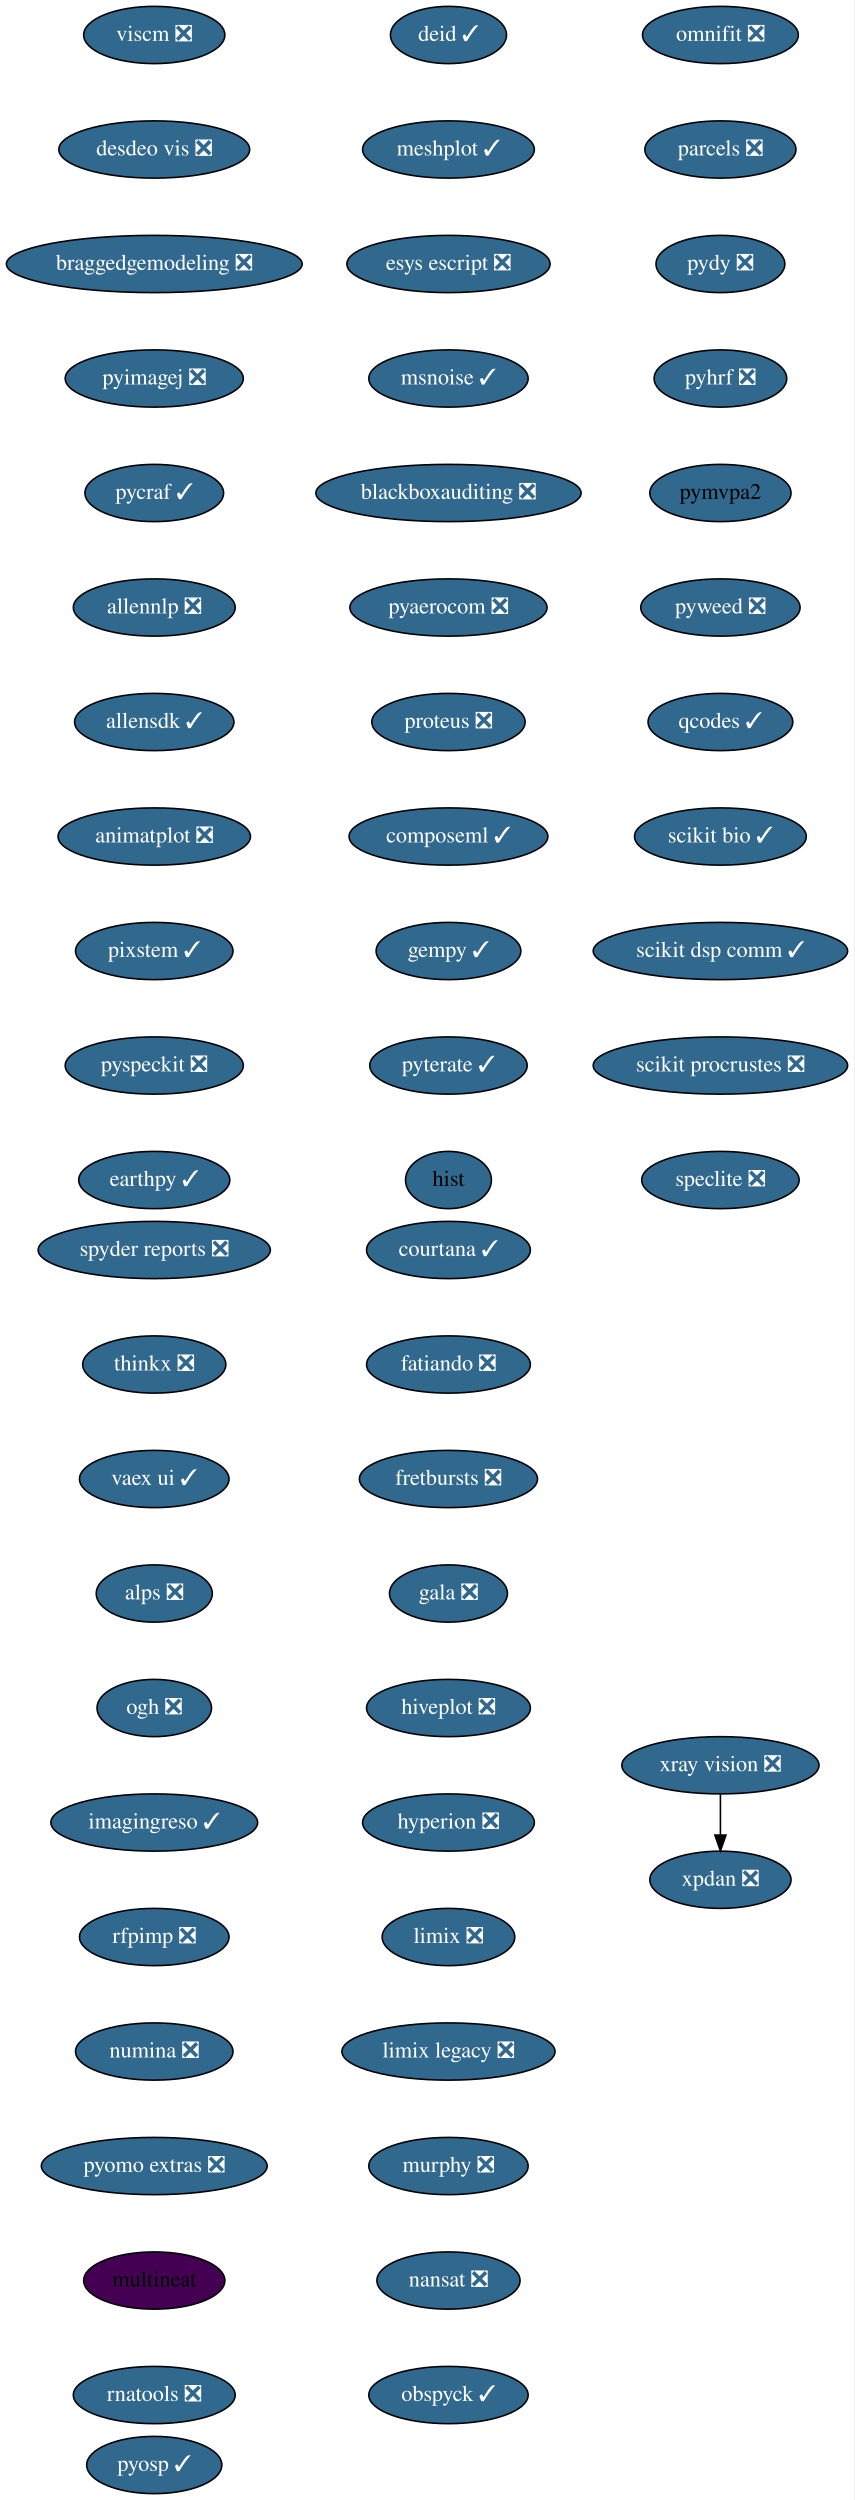
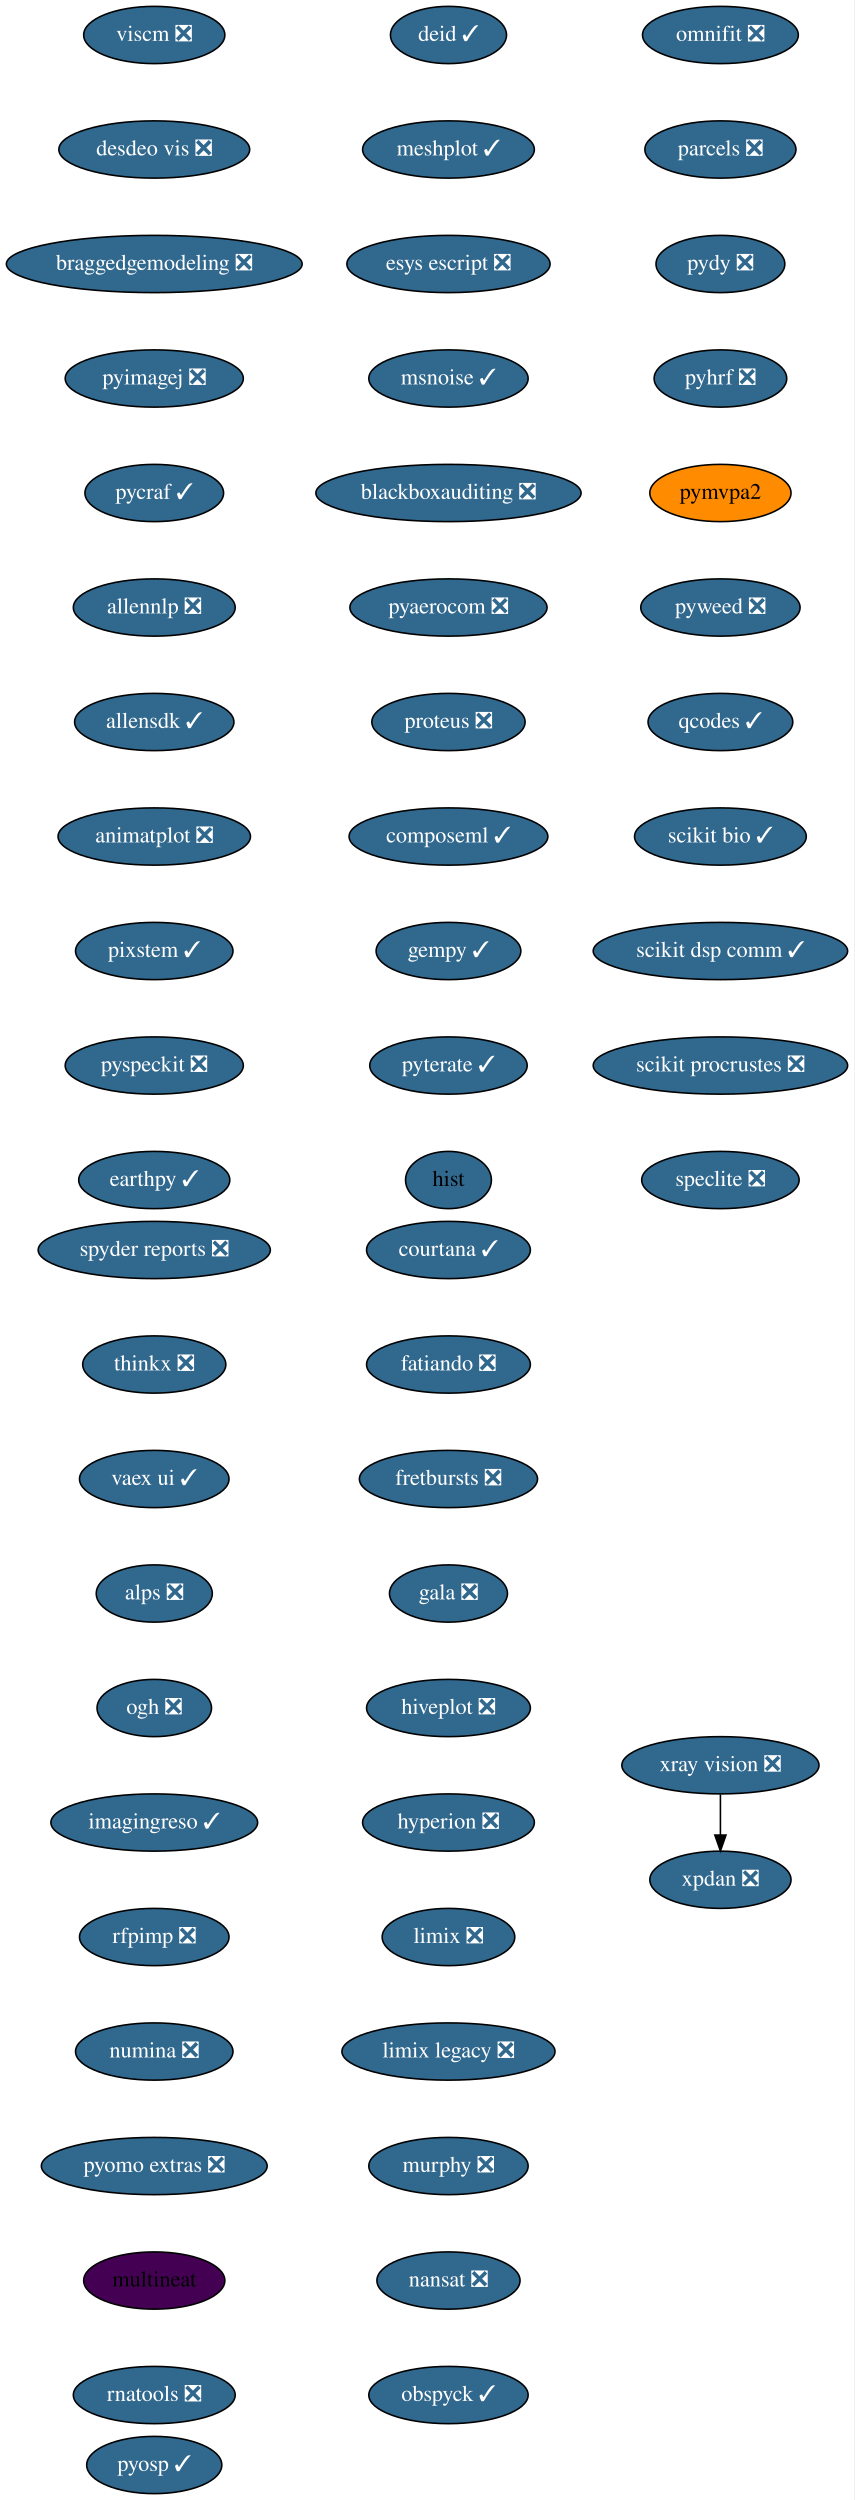
<svg xmlns="http://www.w3.org/2000/svg" xmlns:xlink="http://www.w3.org/1999/xlink" width="537pt" height="1572pt" viewBox="0.00 0.00 537.00 1572.00">
  <g id="graph0" class="graph" transform="scale(1 1) rotate(0) translate(4 1568)">
    <polygon fill="white" stroke="transparent" points="-4,4 -4,-1568 533,-1568 533,4 -4,4" />
    <g id="node1" class="node">
      <g id="a_node1">
        <a xlink:href="https://github.com/conda-forge/courtana-feedstock/pull/7" xlink:title="courtana ✓">
          <ellipse fill="#31688e" stroke="black" cx="278" cy="-782" rx="51.5" ry="18" />
          <text text-anchor="middle" x="278" y="-778.3" font-family="Times,serif" font-size="14.00" fill="white">courtana ✓</text>
        </a>
      </g>
    </g>
    <g id="node2" class="node">
      <g id="a_node2">
        <a xlink:href="https://github.com/conda-forge/fatiando-feedstock/pull/13" xlink:title="fatiando ❎">
          <ellipse fill="#31688e" stroke="black" cx="278" cy="-710" rx="51.5" ry="18" />
          <text text-anchor="middle" x="278" y="-706.3" font-family="Times,serif" font-size="14.00" fill="white">fatiando ❎</text>
        </a>
      </g>
    </g>
    <g id="node3" class="node">
      <g id="a_node3">
        <a xlink:href="https://github.com/conda-forge/fretbursts-feedstock/pull/19" xlink:title="fretbursts ❎">
          <ellipse fill="#31688e" stroke="black" cx="278" cy="-638" rx="56" ry="18" />
          <text text-anchor="middle" x="278" y="-634.3" font-family="Times,serif" font-size="14.00" fill="white">fretbursts ❎</text>
        </a>
      </g>
    </g>
    <g id="node4" class="node">
      <g id="a_node4">
        <a xlink:href="https://github.com/conda-forge/gala-feedstock/pull/7" xlink:title="gala ❎">
          <ellipse fill="#31688e" stroke="black" cx="278" cy="-566" rx="37.09" ry="18" />
          <text text-anchor="middle" x="278" y="-562.3" font-family="Times,serif" font-size="14.00" fill="white">gala ❎</text>
        </a>
      </g>
    </g>
    <g id="node5" class="node">
      <g id="a_node5">
        <a xlink:href="https://github.com/conda-forge/hiveplot-feedstock/pull/5" xlink:title="hiveplot ❎">
          <ellipse fill="#31688e" stroke="black" cx="278" cy="-494" rx="51.5" ry="18" />
          <text text-anchor="middle" x="278" y="-490.3" font-family="Times,serif" font-size="14.00" fill="white">hiveplot ❎</text>
        </a>
      </g>
    </g>
    <g id="node6" class="node">
      <g id="a_node6">
        <a xlink:href="https://github.com/conda-forge/hyperion-feedstock/pull/14" xlink:title="hyperion ❎">
          <ellipse fill="#31688e" stroke="black" cx="278" cy="-422" rx="54" ry="18" />
          <text text-anchor="middle" x="278" y="-418.3" font-family="Times,serif" font-size="14.00" fill="white">hyperion ❎</text>
        </a>
      </g>
    </g>
    <g id="node7" class="node">
      <g id="a_node7">
        <a xlink:href="https://github.com/conda-forge/limix-feedstock/pull/23" xlink:title="limix ❎">
          <ellipse fill="#31688e" stroke="black" cx="278" cy="-350" rx="41.69" ry="18" />
          <text text-anchor="middle" x="278" y="-346.3" font-family="Times,serif" font-size="14.00" fill="white">limix ❎</text>
        </a>
      </g>
    </g>
    <g id="node8" class="node">
      <g id="a_node8">
        <a xlink:href="https://github.com/conda-forge/limix-legacy-feedstock/pull/9" xlink:title="limix legacy ❎">
          <ellipse fill="#31688e" stroke="black" cx="278" cy="-278" rx="67" ry="18" />
          <text text-anchor="middle" x="278" y="-274.3" font-family="Times,serif" font-size="14.00" fill="white">limix legacy ❎</text>
        </a>
      </g>
    </g>
    <g id="node9" class="node">
      <g id="a_node9">
        <a xlink:href="https://github.com/conda-forge/murphy-feedstock/pull/3" xlink:title="murphy ❎">
          <ellipse fill="#31688e" stroke="black" cx="278" cy="-206" rx="50.09" ry="18" />
          <text text-anchor="middle" x="278" y="-202.3" font-family="Times,serif" font-size="14.00" fill="white">murphy ❎</text>
        </a>
      </g>
    </g>
    <g id="node10" class="node">
      <g id="a_node10">
        <a xlink:href="https://github.com/conda-forge/nansat-feedstock/pull/29" xlink:title="nansat ❎">
          <ellipse fill="#31688e" stroke="black" cx="278" cy="-134" rx="45" ry="18" />
          <text text-anchor="middle" x="278" y="-130.3" font-family="Times,serif" font-size="14.00" fill="white">nansat ❎</text>
        </a>
      </g>
    </g>
    <g id="node11" class="node">
      <g id="a_node11">
        <a xlink:href="https://github.com/conda-forge/obspyck-feedstock/pull/15" xlink:title="obspyck ✓">
          <ellipse fill="#31688e" stroke="black" cx="278" cy="-62" rx="50.09" ry="18" />
          <text text-anchor="middle" x="278" y="-58.3" font-family="Times,serif" font-size="14.00" fill="white">obspyck ✓</text>
        </a>
      </g>
    </g>
    <g id="node12" class="node">
      <g id="a_node12">
        <a xlink:href="https://github.com/conda-forge/omnifit-feedstock/pull/4" xlink:title="omnifit ❎">
          <ellipse fill="#31688e" stroke="black" cx="449" cy="-1546" rx="48.99" ry="18" />
          <text text-anchor="middle" x="449" y="-1542.3" font-family="Times,serif" font-size="14.00" fill="white">omnifit ❎</text>
        </a>
      </g>
    </g>
    <g id="node13" class="node">
      <g id="a_node13">
        <a xlink:href="https://github.com/conda-forge/parcels-feedstock/pull/63" xlink:title="parcels ❎">
          <ellipse fill="#31688e" stroke="black" cx="449" cy="-1474" rx="47.5" ry="18" />
          <text text-anchor="middle" x="449" y="-1470.3" font-family="Times,serif" font-size="14.00" fill="white">parcels ❎</text>
        </a>
      </g>
    </g>
    <g id="node14" class="node">
      <g id="a_node14">
        <a xlink:href="https://github.com/conda-forge/pydy-feedstock/pull/14" xlink:title="pydy ❎">
          <ellipse fill="#31688e" stroke="black" cx="449" cy="-1402" rx="40.5" ry="18" />
          <text text-anchor="middle" x="449" y="-1398.3" font-family="Times,serif" font-size="14.00" fill="white">pydy ❎</text>
        </a>
      </g>
    </g>
    <g id="node15" class="node">
      <g id="a_node15">
        <a xlink:href="https://github.com/conda-forge/pyhrf-feedstock/pull/6" xlink:title="pyhrf ❎">
          <ellipse fill="#31688e" stroke="black" cx="449" cy="-1330" rx="41.69" ry="18" />
          <text text-anchor="middle" x="449" y="-1326.3" font-family="Times,serif" font-size="14.00" fill="white">pyhrf ❎</text>
        </a>
      </g>
    </g>
    <g id="node16" class="node">
      <g id="a_node16">
        <a xlink:href="https://github.com/conda-forge/pymvpa2-feedstock" xlink:title="pymvpa2">
-           <ellipse fill="#31688e" stroke="black" cx="449" cy="-1258" rx="44.39" ry="18" />
+           <ellipse fill="#ff8c00" stroke="black" cx="449" cy="-1258" rx="44.39" ry="18" />
          <text text-anchor="middle" x="449" y="-1254.3" font-family="Times,serif" font-size="14.00">pymvpa2</text>
        </a>
      </g>
    </g>
    <g id="node17" class="node">
      <g id="a_node17">
        <a xlink:href="https://github.com/conda-forge/pyweed-feedstock/pull/19" xlink:title="pyweed ❎">
          <ellipse fill="#31688e" stroke="black" cx="449" cy="-1186" rx="50.09" ry="18" />
          <text text-anchor="middle" x="449" y="-1182.3" font-family="Times,serif" font-size="14.00" fill="white">pyweed ❎</text>
        </a>
      </g>
    </g>
    <g id="node18" class="node">
      <g id="a_node18">
        <a xlink:href="https://github.com/conda-forge/qcodes-feedstock/pull/34" xlink:title="qcodes ✓">
          <ellipse fill="#31688e" stroke="black" cx="449" cy="-1114" rx="45.5" ry="18" />
          <text text-anchor="middle" x="449" y="-1110.3" font-family="Times,serif" font-size="14.00" fill="white">qcodes ✓</text>
        </a>
      </g>
    </g>
    <g id="node19" class="node">
      <g id="a_node19">
        <a xlink:href="https://github.com/conda-forge/scikit-bio-feedstock/pull/25" xlink:title="scikit bio ✓">
          <ellipse fill="#31688e" stroke="black" cx="449" cy="-1042" rx="54" ry="18" />
          <text text-anchor="middle" x="449" y="-1038.3" font-family="Times,serif" font-size="14.00" fill="white">scikit bio ✓</text>
        </a>
      </g>
    </g>
    <g id="node20" class="node">
      <g id="a_node20">
        <a xlink:href="https://github.com/conda-forge/scikit-dsp-comm-feedstock/pull/6" xlink:title="scikit dsp comm ✓">
          <ellipse fill="#31688e" stroke="black" cx="449" cy="-970" rx="80" ry="18" />
          <text text-anchor="middle" x="449" y="-966.3" font-family="Times,serif" font-size="14.00" fill="white">scikit dsp comm ✓</text>
        </a>
      </g>
    </g>
    <g id="node21" class="node">
      <g id="a_node21">
        <a xlink:href="https://github.com/conda-forge/scikit-procrustes-feedstock/pull/5" xlink:title="scikit procrustes ❎">
          <ellipse fill="#31688e" stroke="black" cx="449" cy="-898" rx="80" ry="18" />
          <text text-anchor="middle" x="449" y="-894.3" font-family="Times,serif" font-size="14.00" fill="white">scikit procrustes ❎</text>
        </a>
      </g>
    </g>
    <g id="node22" class="node">
      <g id="a_node22">
        <a xlink:href="https://github.com/conda-forge/speclite-feedstock/pull/5" xlink:title="speclite ❎">
          <ellipse fill="#31688e" stroke="black" cx="449" cy="-826" rx="49.5" ry="18" />
          <text text-anchor="middle" x="449" y="-822.3" font-family="Times,serif" font-size="14.00" fill="white">speclite ❎</text>
        </a>
      </g>
    </g>
    <g id="node23" class="node">
      <g id="a_node23">
        <a xlink:href="https://github.com/conda-forge/spyder-reports-feedstock/pull/5" xlink:title="spyder reports ❎">
          <ellipse fill="#31688e" stroke="black" cx="93" cy="-782" rx="73" ry="18" />
          <text text-anchor="middle" x="93" y="-778.3" font-family="Times,serif" font-size="14.00" fill="white">spyder reports ❎</text>
        </a>
      </g>
    </g>
    <g id="node24" class="node">
      <g id="a_node24">
        <a xlink:href="https://github.com/conda-forge/thinkx-feedstock/pull/5" xlink:title="thinkx ❎">
          <ellipse fill="#31688e" stroke="black" cx="93" cy="-710" rx="45" ry="18" />
          <text text-anchor="middle" x="93" y="-706.3" font-family="Times,serif" font-size="14.00" fill="white">thinkx ❎</text>
        </a>
      </g>
    </g>
    <g id="node25" class="node">
      <g id="a_node25">
        <a xlink:href="https://github.com/conda-forge/vaex-ui-feedstock/pull/12" xlink:title="vaex ui ✓">
          <ellipse fill="#31688e" stroke="black" cx="93" cy="-638" rx="47" ry="18" />
          <text text-anchor="middle" x="93" y="-634.3" font-family="Times,serif" font-size="14.00" fill="white">vaex ui ✓</text>
        </a>
      </g>
    </g>
    <g id="node26" class="node">
      <g id="a_node26">
        <a xlink:href="https://github.com/conda-forge/alps-feedstock/pull/29" xlink:title="alps ❎">
          <ellipse fill="#31688e" stroke="black" cx="93" cy="-566" rx="36.5" ry="18" />
          <text text-anchor="middle" x="93" y="-562.3" font-family="Times,serif" font-size="14.00" fill="white">alps ❎</text>
        </a>
      </g>
    </g>
    <g id="node29" class="node">
      <g id="a_node29">
        <a xlink:href="https://github.com/conda-forge/ogh-feedstock/pull/9" xlink:title="ogh ❎">
          <ellipse fill="#31688e" stroke="black" cx="93" cy="-494" rx="36" ry="18" />
          <text text-anchor="middle" x="93" y="-490.3" font-family="Times,serif" font-size="14.00" fill="white">ogh ❎</text>
        </a>
      </g>
    </g>
    <g id="node27" class="node">
      <g id="a_node27">
        <a xlink:href="https://github.com/conda-forge/xpdan-feedstock/pull/38" xlink:title="xpdan ❎">
          <ellipse fill="#31688e" stroke="black" cx="449" cy="-386" rx="44.39" ry="18" />
          <text text-anchor="middle" x="449" y="-382.3" font-family="Times,serif" font-size="14.00" fill="white">xpdan ❎</text>
        </a>
      </g>
    </g>
    <g id="node28" class="node">
      <g id="a_node28">
        <a xlink:href="https://github.com/conda-forge/xray-vision-feedstock/pull/12" xlink:title="xray vision ❎">
          <ellipse fill="#31688e" stroke="black" cx="449" cy="-458" rx="61.99" ry="18" />
          <text text-anchor="middle" x="449" y="-454.3" font-family="Times,serif" font-size="14.00" fill="white">xray vision ❎</text>
        </a>
      </g>
    </g>
    <g id="edge24" class="edge">
      <path fill="none" stroke="black" d="M449,-439.7C449,-431.98 449,-422.71 449,-414.11" />
      <polygon fill="black" stroke="black" points="452.5,-414.1 449,-404.1 445.5,-414.1 452.5,-414.1" />
    </g>
    <g id="node30" class="node">
      <g id="a_node30">
        <a xlink:href="https://github.com/conda-forge/imagingreso-feedstock/pull/19" xlink:title="imagingreso ✓">
          <ellipse fill="#31688e" stroke="black" cx="93" cy="-422" rx="65" ry="18" />
          <text text-anchor="middle" x="93" y="-418.3" font-family="Times,serif" font-size="14.00" fill="white">imagingreso ✓</text>
        </a>
      </g>
    </g>
    <g id="node31" class="node">
      <g id="a_node31">
        <a xlink:href="https://github.com/conda-forge/rfpimp-feedstock/pull/9" xlink:title="rfpimp ❎">
          <ellipse fill="#31688e" stroke="black" cx="93" cy="-350" rx="47" ry="18" />
          <text text-anchor="middle" x="93" y="-346.3" font-family="Times,serif" font-size="14.00" fill="white">rfpimp ❎</text>
        </a>
      </g>
    </g>
    <g id="node32" class="node">
      <g id="a_node32">
        <a xlink:href="https://github.com/conda-forge/numina-feedstock/pull/26" xlink:title="numina ❎">
          <ellipse fill="#31688e" stroke="black" cx="93" cy="-278" rx="49.5" ry="18" />
          <text text-anchor="middle" x="93" y="-274.3" font-family="Times,serif" font-size="14.00" fill="white">numina ❎</text>
        </a>
      </g>
    </g>
    <g id="node33" class="node">
      <g id="a_node33">
        <a xlink:href="https://github.com/conda-forge/pyomo.extras-feedstock/pull/25" xlink:title="pyomo extras ❎">
          <ellipse fill="#31688e" stroke="black" cx="93" cy="-206" rx="71" ry="18" />
          <text text-anchor="middle" x="93" y="-202.3" font-family="Times,serif" font-size="14.00" fill="white">pyomo extras ❎</text>
        </a>
      </g>
    </g>
    <g id="node34" class="node">
      <g id="a_node34">
        <a xlink:href="https://github.com/conda-forge/multineat-feedstock" xlink:title="multineat">
          <ellipse fill="#440154" stroke="black" cx="93" cy="-134" rx="44.39" ry="18" />
          <text text-anchor="middle" x="93" y="-130.3" font-family="Times,serif" font-size="14.00">multineat</text>
        </a>
      </g>
    </g>
    <g id="node35" class="node">
      <g id="a_node35">
        <a xlink:href="https://github.com/conda-forge/rnatools-feedstock/pull/3" xlink:title="rnatools ❎">
          <ellipse fill="#31688e" stroke="black" cx="93" cy="-62" rx="50.89" ry="18" />
          <text text-anchor="middle" x="93" y="-58.3" font-family="Times,serif" font-size="14.00" fill="white">rnatools ❎</text>
        </a>
      </g>
    </g>
    <g id="node36" class="node">
      <g id="a_node36">
        <a xlink:href="https://github.com/conda-forge/viscm-feedstock/pull/4" xlink:title="viscm ❎">
          <ellipse fill="#31688e" stroke="black" cx="93" cy="-1546" rx="44.39" ry="18" />
          <text text-anchor="middle" x="93" y="-1542.3" font-family="Times,serif" font-size="14.00" fill="white">viscm ❎</text>
        </a>
      </g>
    </g>
    <g id="node37" class="node">
      <g id="a_node37">
        <a xlink:href="https://github.com/conda-forge/desdeo-vis-feedstock/pull/5" xlink:title="desdeo vis ❎">
          <ellipse fill="#31688e" stroke="black" cx="93" cy="-1474" rx="60" ry="18" />
          <text text-anchor="middle" x="93" y="-1470.3" font-family="Times,serif" font-size="14.00" fill="white">desdeo vis ❎</text>
        </a>
      </g>
    </g>
    <g id="node38" class="node">
      <g id="a_node38">
        <a xlink:href="https://github.com/conda-forge/braggedgemodeling-feedstock/pull/3" xlink:title="braggedgemodeling ❎">
          <ellipse fill="#31688e" stroke="black" cx="93" cy="-1402" rx="93" ry="18" />
          <text text-anchor="middle" x="93" y="-1398.3" font-family="Times,serif" font-size="14.00" fill="white">braggedgemodeling ❎</text>
        </a>
      </g>
    </g>
    <g id="node39" class="node">
      <g id="a_node39">
        <a xlink:href="https://github.com/conda-forge/pyimagej-feedstock/pull/9" xlink:title="pyimagej ❎">
          <ellipse fill="#31688e" stroke="black" cx="93" cy="-1330" rx="56" ry="18" />
          <text text-anchor="middle" x="93" y="-1326.3" font-family="Times,serif" font-size="14.00" fill="white">pyimagej ❎</text>
        </a>
      </g>
    </g>
    <g id="node40" class="node">
      <g id="a_node40">
        <a xlink:href="https://github.com/conda-forge/pycraf-feedstock/pull/8" xlink:title="pycraf ✓">
          <ellipse fill="#31688e" stroke="black" cx="93" cy="-1258" rx="43.59" ry="18" />
          <text text-anchor="middle" x="93" y="-1254.3" font-family="Times,serif" font-size="14.00" fill="white">pycraf ✓</text>
        </a>
      </g>
    </g>
    <g id="node41" class="node">
      <g id="a_node41">
        <a xlink:href="https://github.com/conda-forge/allennlp-feedstock/pull/8" xlink:title="allennlp ❎">
          <ellipse fill="#31688e" stroke="black" cx="93" cy="-1186" rx="50.89" ry="18" />
          <text text-anchor="middle" x="93" y="-1182.3" font-family="Times,serif" font-size="14.00" fill="white">allennlp ❎</text>
        </a>
      </g>
    </g>
    <g id="node42" class="node">
      <g id="a_node42">
        <a xlink:href="https://github.com/conda-forge/allensdk-feedstock/pull/4" xlink:title="allensdk ✓">
          <ellipse fill="#31688e" stroke="black" cx="93" cy="-1114" rx="50.09" ry="18" />
          <text text-anchor="middle" x="93" y="-1110.3" font-family="Times,serif" font-size="14.00" fill="white">allensdk ✓</text>
        </a>
      </g>
    </g>
    <g id="node43" class="node">
      <g id="a_node43">
        <a xlink:href="https://github.com/conda-forge/animatplot-feedstock/pull/6" xlink:title="animatplot ❎">
          <ellipse fill="#31688e" stroke="black" cx="93" cy="-1042" rx="60.5" ry="18" />
          <text text-anchor="middle" x="93" y="-1038.3" font-family="Times,serif" font-size="14.00" fill="white">animatplot ❎</text>
        </a>
      </g>
    </g>
    <g id="node44" class="node">
      <g id="a_node44">
        <a xlink:href="https://github.com/conda-forge/pixstem-feedstock/pull/3" xlink:title="pixstem ✓">
          <ellipse fill="#31688e" stroke="black" cx="93" cy="-970" rx="49.5" ry="18" />
          <text text-anchor="middle" x="93" y="-966.3" font-family="Times,serif" font-size="14.00" fill="white">pixstem ✓</text>
        </a>
      </g>
    </g>
    <g id="node45" class="node">
      <g id="a_node45">
        <a xlink:href="https://github.com/conda-forge/pyspeckit-feedstock/pull/3" xlink:title="pyspeckit ❎">
          <ellipse fill="#31688e" stroke="black" cx="93" cy="-898" rx="56" ry="18" />
          <text text-anchor="middle" x="93" y="-894.3" font-family="Times,serif" font-size="14.00" fill="white">pyspeckit ❎</text>
        </a>
      </g>
    </g>
    <g id="node46" class="node">
      <g id="a_node46">
        <a xlink:href="https://github.com/conda-forge/earthpy-feedstock/pull/12" xlink:title="earthpy ✓">
          <ellipse fill="#31688e" stroke="black" cx="93" cy="-826" rx="47.5" ry="18" />
          <text text-anchor="middle" x="93" y="-822.3" font-family="Times,serif" font-size="14.00" fill="white">earthpy ✓</text>
        </a>
      </g>
    </g>
    <g id="node47" class="node">
      <g id="a_node47">
        <a xlink:href="https://github.com/conda-forge/deid-feedstock/pull/17" xlink:title="deid ✓">
          <ellipse fill="#31688e" stroke="black" cx="278" cy="-1546" rx="36.5" ry="18" />
          <text text-anchor="middle" x="278" y="-1542.3" font-family="Times,serif" font-size="14.00" fill="white">deid ✓</text>
        </a>
      </g>
    </g>
    <g id="node48" class="node">
      <g id="a_node48">
        <a xlink:href="https://github.com/conda-forge/meshplot-feedstock/pull/12" xlink:title="meshplot ✓">
          <ellipse fill="#31688e" stroke="black" cx="278" cy="-1474" rx="54" ry="18" />
          <text text-anchor="middle" x="278" y="-1470.3" font-family="Times,serif" font-size="14.00" fill="white">meshplot ✓</text>
        </a>
      </g>
    </g>
    <g id="node49" class="node">
      <g id="a_node49">
        <a xlink:href="https://github.com/conda-forge/esys-escript-feedstock/pull/26" xlink:title="esys escript ❎">
          <ellipse fill="#31688e" stroke="black" cx="278" cy="-1402" rx="63.89" ry="18" />
          <text text-anchor="middle" x="278" y="-1398.3" font-family="Times,serif" font-size="14.00" fill="white">esys escript ❎</text>
        </a>
      </g>
    </g>
    <g id="node50" class="node">
      <g id="a_node50">
        <a xlink:href="https://github.com/conda-forge/msnoise-feedstock/pull/5" xlink:title="msnoise ✓">
          <ellipse fill="#31688e" stroke="black" cx="278" cy="-1330" rx="50.09" ry="18" />
          <text text-anchor="middle" x="278" y="-1326.3" font-family="Times,serif" font-size="14.00" fill="white">msnoise ✓</text>
        </a>
      </g>
    </g>
    <g id="node51" class="node">
      <g id="a_node51">
        <a xlink:href="https://github.com/conda-forge/blackboxauditing-feedstock/pull/2" xlink:title="blackboxauditing ❎">
          <ellipse fill="#31688e" stroke="black" cx="278" cy="-1258" rx="83.39" ry="18" />
          <text text-anchor="middle" x="278" y="-1254.3" font-family="Times,serif" font-size="14.00" fill="white">blackboxauditing ❎</text>
        </a>
      </g>
    </g>
    <g id="node52" class="node">
      <g id="a_node52">
        <a xlink:href="https://github.com/conda-forge/pyaerocom-feedstock/pull/5" xlink:title="pyaerocom ❎">
          <ellipse fill="#31688e" stroke="black" cx="278" cy="-1186" rx="61.99" ry="18" />
          <text text-anchor="middle" x="278" y="-1182.3" font-family="Times,serif" font-size="14.00" fill="white">pyaerocom ❎</text>
        </a>
      </g>
    </g>
    <g id="node53" class="node">
      <g id="a_node53">
        <a xlink:href="https://github.com/conda-forge/proteus-feedstock/pull/23" xlink:title="proteus ❎">
          <ellipse fill="#31688e" stroke="black" cx="278" cy="-1114" rx="48.19" ry="18" />
          <text text-anchor="middle" x="278" y="-1110.3" font-family="Times,serif" font-size="14.00" fill="white">proteus ❎</text>
        </a>
      </g>
    </g>
    <g id="node54" class="node">
      <g id="a_node54">
        <a xlink:href="https://github.com/conda-forge/composeml-feedstock/pull/1" xlink:title="composeml ✓">
          <ellipse fill="#31688e" stroke="black" cx="278" cy="-1042" rx="62.5" ry="18" />
          <text text-anchor="middle" x="278" y="-1038.3" font-family="Times,serif" font-size="14.00" fill="white">composeml ✓</text>
        </a>
      </g>
    </g>
    <g id="node55" class="node">
      <g id="a_node55">
        <a xlink:href="https://github.com/conda-forge/gempy-feedstock/pull/9" xlink:title="gempy ✓">
          <ellipse fill="#31688e" stroke="black" cx="278" cy="-970" rx="45.5" ry="18" />
          <text text-anchor="middle" x="278" y="-966.3" font-family="Times,serif" font-size="14.00" fill="white">gempy ✓</text>
        </a>
      </g>
    </g>
    <g id="node56" class="node">
      <g id="a_node56">
        <a xlink:href="https://github.com/conda-forge/pyterate-feedstock/pull/1" xlink:title="pyterate ✓">
          <ellipse fill="#31688e" stroke="black" cx="278" cy="-898" rx="49.5" ry="18" />
          <text text-anchor="middle" x="278" y="-894.3" font-family="Times,serif" font-size="14.00" fill="white">pyterate ✓</text>
        </a>
      </g>
    </g>
    <g id="node57" class="node">
      <g id="a_node57">
        <a xlink:href="https://github.com/conda-forge/hist-feedstock" xlink:title="hist">
          <ellipse fill="#31688e" stroke="black" cx="278" cy="-826" rx="27" ry="18" />
          <text text-anchor="middle" x="278" y="-822.3" font-family="Times,serif" font-size="14.00">hist</text>
        </a>
      </g>
    </g>
    <g id="node58" class="node">
      <g id="a_node58">
        <a xlink:href="https://github.com/conda-forge/pyosp-feedstock/pull/1" xlink:title="pyosp ✓">
          <ellipse fill="#31688e" stroke="black" cx="93" cy="-18" rx="42.49" ry="18" />
          <text text-anchor="middle" x="93" y="-14.3" font-family="Times,serif" font-size="14.00" fill="white">pyosp ✓</text>
        </a>
      </g>
    </g>
  </g>
</svg>
